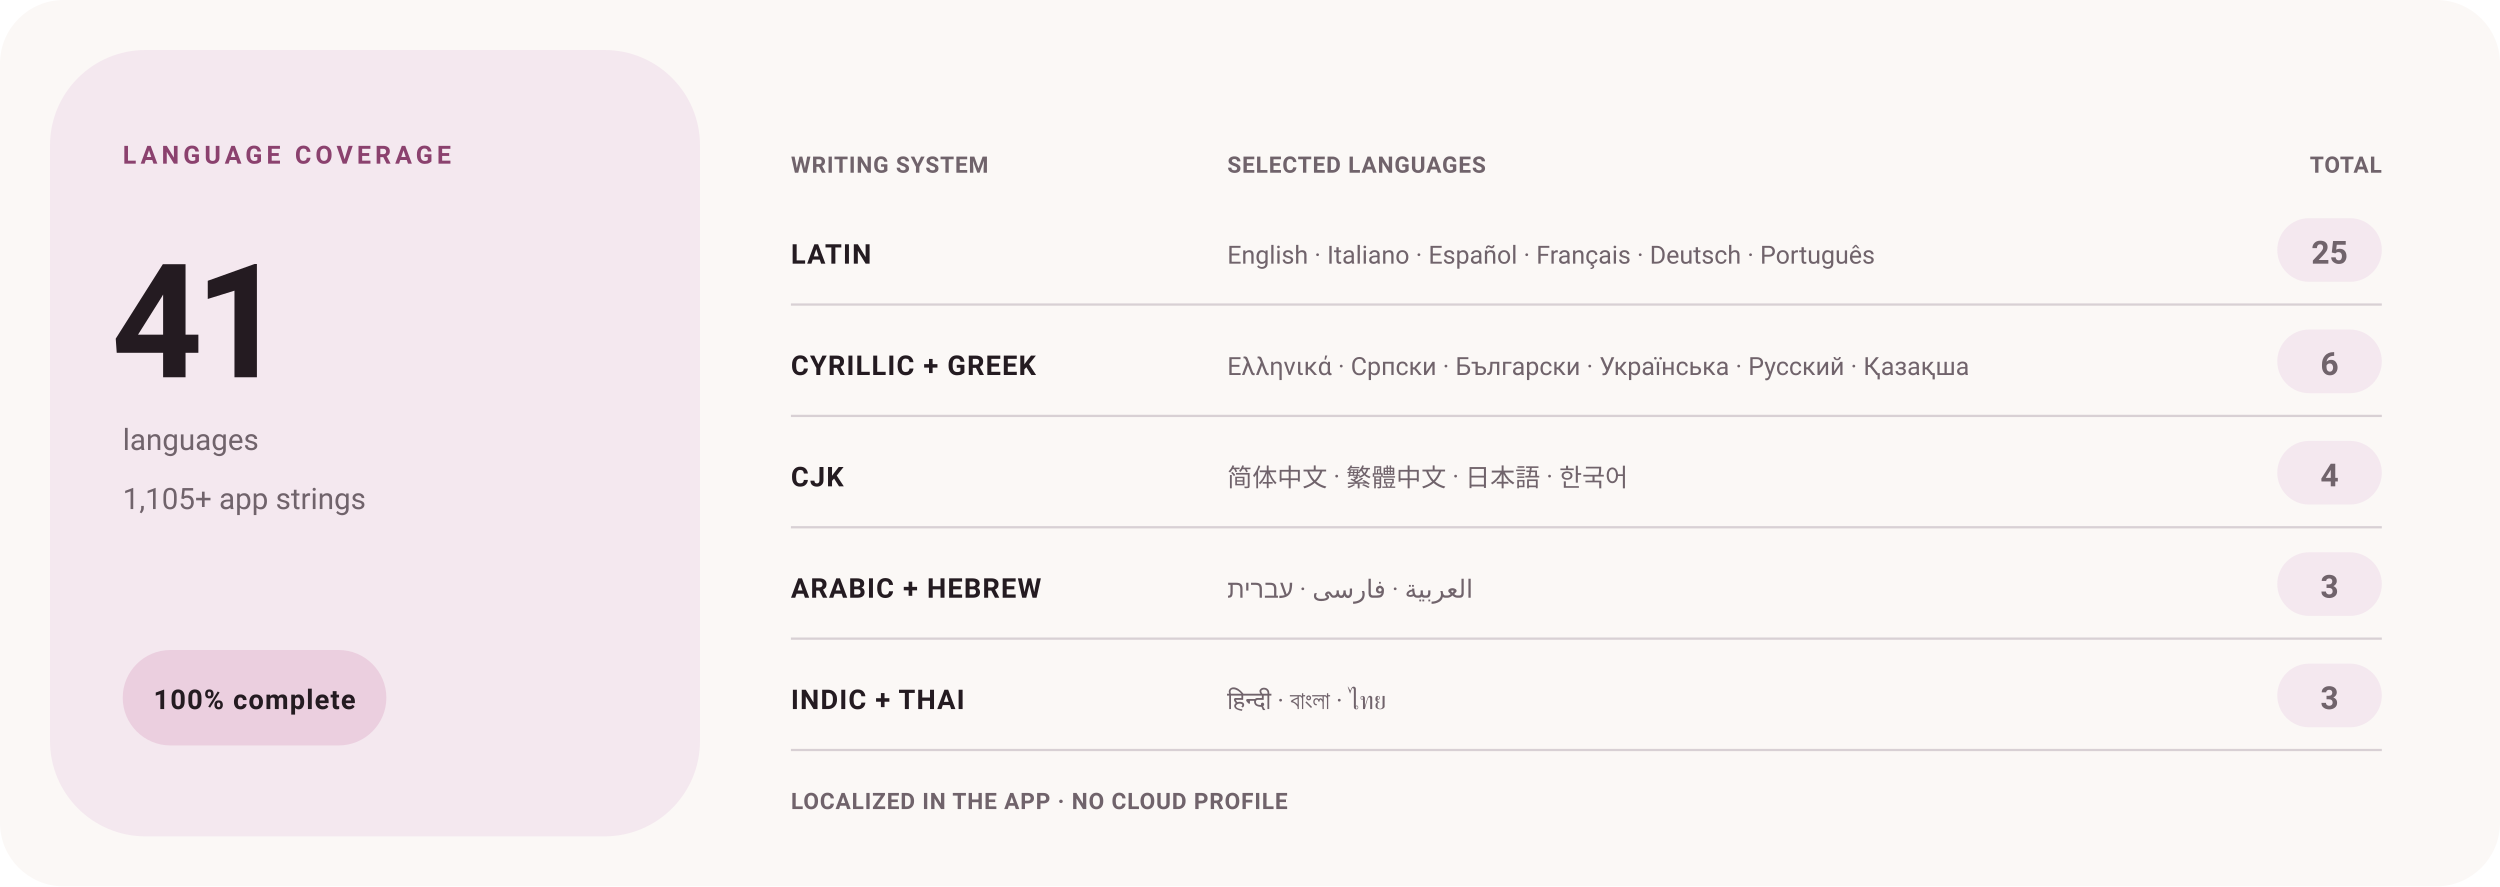
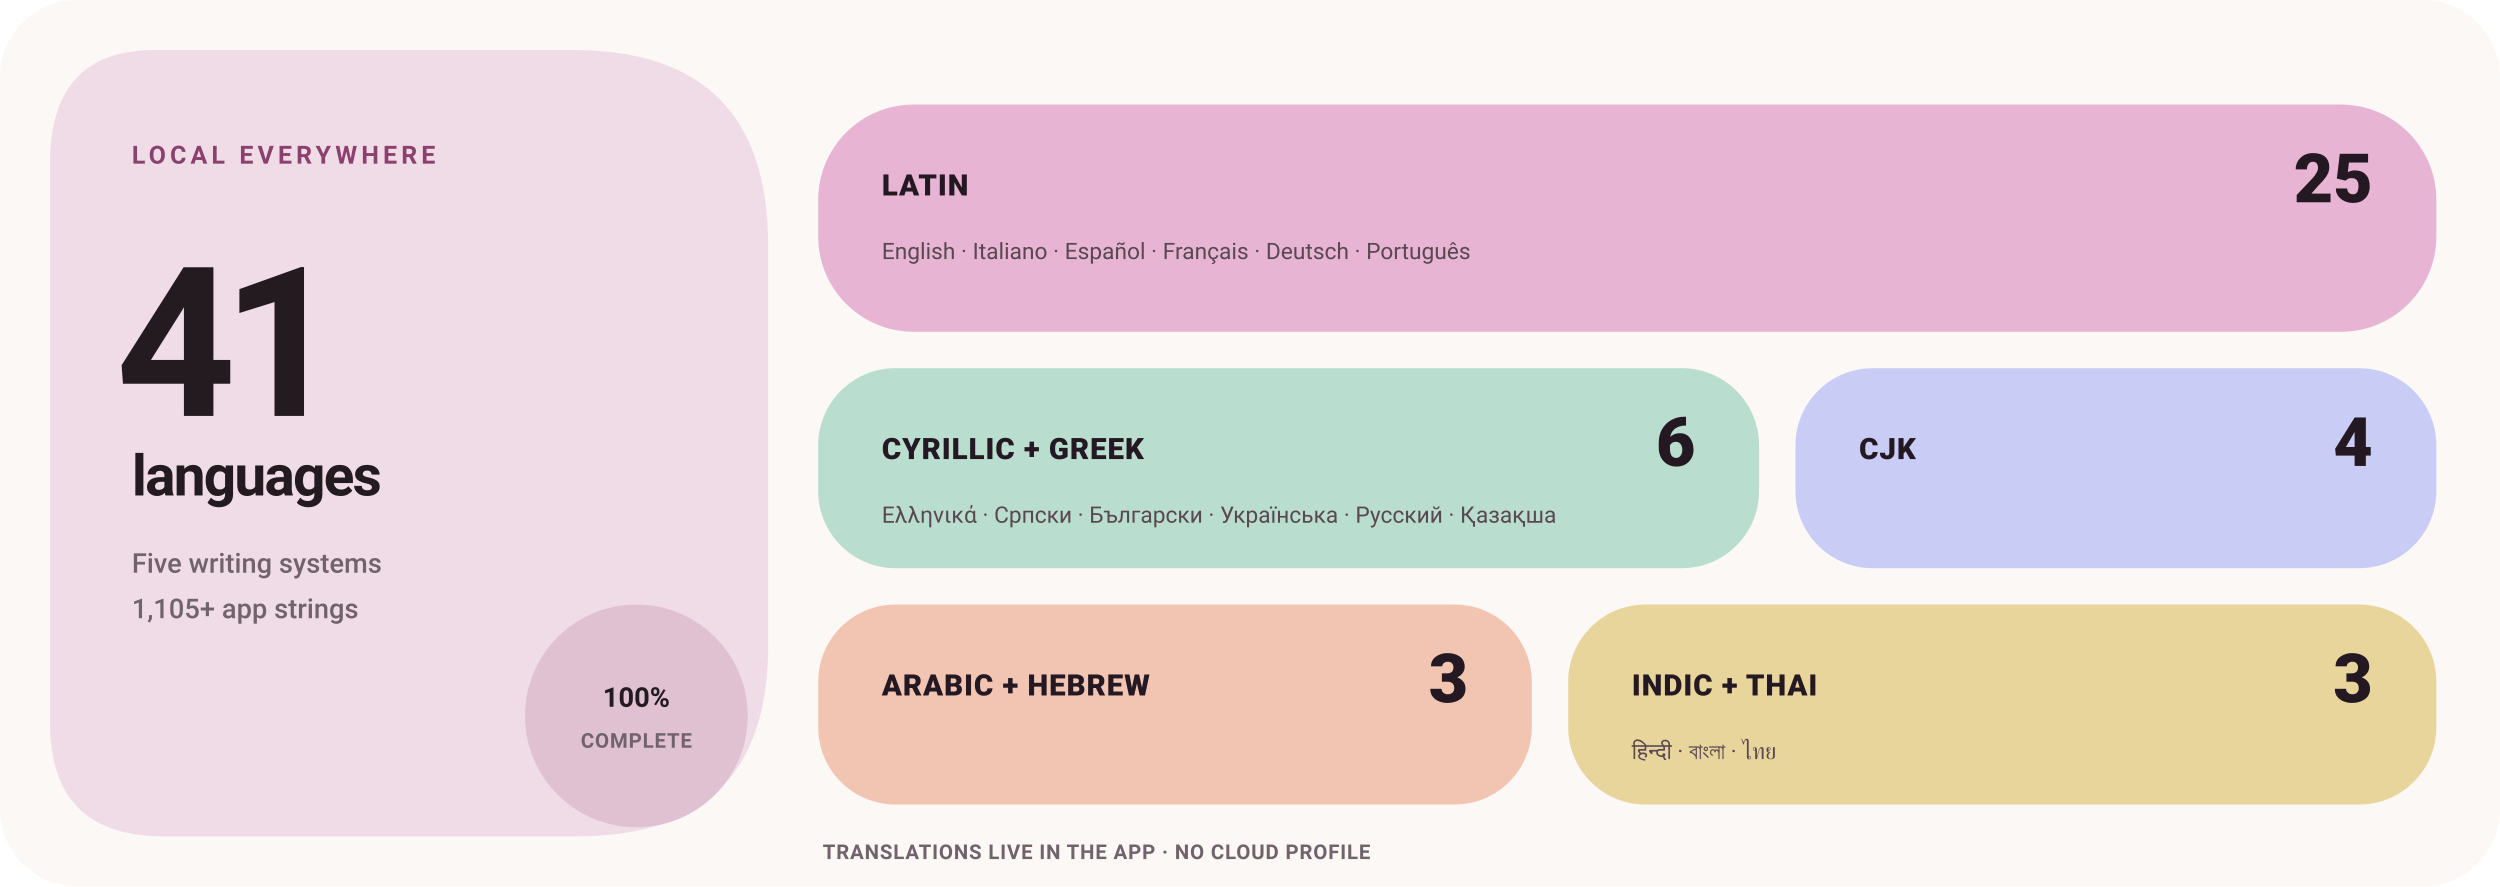
<svg xmlns="http://www.w3.org/2000/svg" width="1100" height="390" viewBox="0 0 1100 390" role="img" aria-label="Levyra localization coverage: 100% across 41 languages">
  <style>
    text { font-family: -apple-system,BlinkMacSystemFont,'Segoe UI',Roboto,Helvetica,Arial,sans-serif; }
    .eyebrow { fill: #8B416E; font-size: 11px; font-weight: 750; letter-spacing: 1.8px; }
-     .hero { fill: #241B21; font-size: 70px; font-weight: 720; letter-spacing: -3.5px; }
-     .meta { fill: #70636B; font-size: 13px; }
-     .group { fill: #241B21; font-size: 12px; font-weight: 700; letter-spacing: .5px; }
-     .count { fill: #70636B; font-size: 14px; font-weight: 650; }
-     .examples { fill: #70636B; font-size: 11px; }
-     .footer { fill: #70636B; font-size: 10px; font-weight: 600; letter-spacing: .35px; }
+     .hero { fill: #241B21; font-size: 92px; font-weight: 780; letter-spacing: -6px; }
+     .hero-label { fill: #241B21; font-size: 25px; font-weight: 720; letter-spacing: -.8px; }
+     .meta { fill: #70636B; font-size: 12px; font-weight: 550; }
+     .status { fill: #241B21; font-size: 12px; font-weight: 750; }
+     .tile-label { fill: #241923; font-size: 13px; font-weight: 800; letter-spacing: .4px; }
+     .tile-count { fill: #241923; font-size: 30px; font-weight: 820; }
+     .tile-examples { fill: #594751; font-size: 10px; }
+     .footer { fill: #70636B; font-size: 9px; font-weight: 650; letter-spacing: .35px; }
  </style>
-   <rect width="1100" height="390" rx="28" fill="#FBF8F6" />
-   <rect x="22" y="22" width="286" height="346" rx="42" fill="#F4E8EF" />
-   <text x="54" y="72" class="eyebrow">LANGUAGE COVERAGE</text>
-   <text x="49" y="166" class="hero">41</text>
-   <text x="54" y="198" class="meta">languages</text>
-   <text x="54" y="224" class="meta">1,105+ app strings</text>
-   <rect x="54" y="286" width="116" height="42" rx="21" fill="#EBCFDF" />
-   <text x="112" y="312" text-anchor="middle" class="group">100% complete</text>
-   <text x="348" y="76" class="footer">WRITING SYSTEM</text>
-   <text x="540" y="76" class="footer">SELECTED LANGUAGES</text>
-   <text x="1048" y="76" text-anchor="end" class="footer">TOTAL</text>
-   <text x="348" y="116" class="group">LATIN</text>
-   <rect x="1002" y="96" width="46" height="28" rx="14" fill="#F4E8EF" />
-   <text x="1025" y="116" text-anchor="middle" class="count">25</text>
-   <text x="540" y="116" class="examples">English · Italiano · Español · Français · Deutsch · Português</text>
-   <line x1="348" y1="134" x2="1048" y2="134" stroke="#D8D0D4" />
-   <text x="348" y="165" class="group">CYRILLIC + GREEK</text>
-   <rect x="1002" y="145" width="46" height="28" rx="14" fill="#F4E8EF" />
-   <text x="1025" y="165" text-anchor="middle" class="count">6</text>
-   <text x="540" y="165" class="examples">Ελληνικά · Српски · Български · Українська · Русский · Қазақша</text>
-   <line x1="348" y1="183" x2="1048" y2="183" stroke="#D8D0D4" />
-   <text x="348" y="214" class="group">CJK</text>
-   <rect x="1002" y="194" width="46" height="28" rx="14" fill="#F4E8EF" />
-   <text x="1025" y="214" text-anchor="middle" class="count">4</text>
-   <text x="540" y="214" class="examples">简体中文 · 繁體中文 · 日本語 · 한국어</text>
-   <line x1="348" y1="232" x2="1048" y2="232" stroke="#D8D0D4" />
-   <text x="348" y="263" class="group">ARABIC + HEBREW</text>
-   <rect x="1002" y="243" width="46" height="28" rx="14" fill="#F4E8EF" />
-   <text x="1025" y="263" text-anchor="middle" class="count">3</text>
-   <text x="540" y="263" class="examples">العربية · فارسی · עברית</text>
-   <line x1="348" y1="281" x2="1048" y2="281" stroke="#D8D0D4" />
-   <text x="348" y="312" class="group">INDIC + THAI</text>
-   <rect x="1002" y="292" width="46" height="28" rx="14" fill="#F4E8EF" />
-   <text x="1025" y="312" text-anchor="middle" class="count">3</text>
-   <text x="540" y="312" class="examples">हिन्दी · বাংলা · ไทย</text>
-   <line x1="348" y1="330" x2="1048" y2="330" stroke="#D8D0D4" />
-   <text x="348" y="356" class="footer">LOCALIZED IN THE APP · NO CLOUD PROFILE</text>
+   <rect width="1100" height="390" rx="34" fill="#FBF8F6" />
+   <path d="M68 22H252Q338 22 338 108V284Q338 368 254 368H72Q22 368 22 318V72Q22 22 68 22Z" fill="#F0DCE7" />
+   <text x="58" y="72" class="eyebrow">LOCAL EVERYWHERE</text>
+   <text x="51" y="183" class="hero">41</text>
+   <text x="58" y="218" class="hero-label">languages</text>
+   <text x="58" y="252" class="meta">Five writing systems</text>
+   <text x="58" y="272" class="meta">1,105+ app strings</text>
+   <circle cx="280" cy="315" r="49" fill="#DFC1D2" />
+   <text x="280" y="311" text-anchor="middle" class="status">100%</text>
+   <text x="280" y="329" text-anchor="middle" class="footer">COMPLETE</text>
+   <rect x="360" y="46" width="712" height="100" rx="42" fill="#E7B5D3" />
+   <text x="388" y="86" class="tile-label">LATIN</text>
+   <text x="1044" y="89" text-anchor="end" class="tile-count">25</text>
+   <text x="388" y="114" class="tile-examples">English · Italiano · Español · Français · Deutsch · Português</text>
+   <rect x="360" y="162" width="414" height="88" rx="34" fill="#B9DDCF" />
+   <text x="388" y="202" class="tile-label">CYRILLIC + GREEK</text>
+   <text x="746" y="205" text-anchor="end" class="tile-count">6</text>
+   <text x="388" y="230" class="tile-examples">Ελληνικά · Српски · Български · Українська · Русский · Қазақша</text>
+   <rect x="790" y="162" width="282" height="88" rx="34" fill="#C9CCF5" />
+   <text x="818" y="202" class="tile-label">CJK</text>
+   <text x="1044" y="205" text-anchor="end" class="tile-count">4</text>
+   <rect x="360" y="266" width="314" height="88" rx="34" fill="#F2C5B2" />
+   <text x="388" y="306" class="tile-label">ARABIC + HEBREW</text>
+   <text x="646" y="309" text-anchor="end" class="tile-count">3</text>
+   <rect x="690" y="266" width="382" height="88" rx="34" fill="#E8D59C" />
+   <text x="718" y="306" class="tile-label">INDIC + THAI</text>
+   <text x="1044" y="309" text-anchor="end" class="tile-count">3</text>
+   <text x="718" y="334" class="tile-examples">हिन्दी · বাংলা · ไทย</text>
+   <text x="362" y="378" class="footer">TRANSLATIONS LIVE IN THE APP · NO CLOUD PROFILE</text>
</svg>
